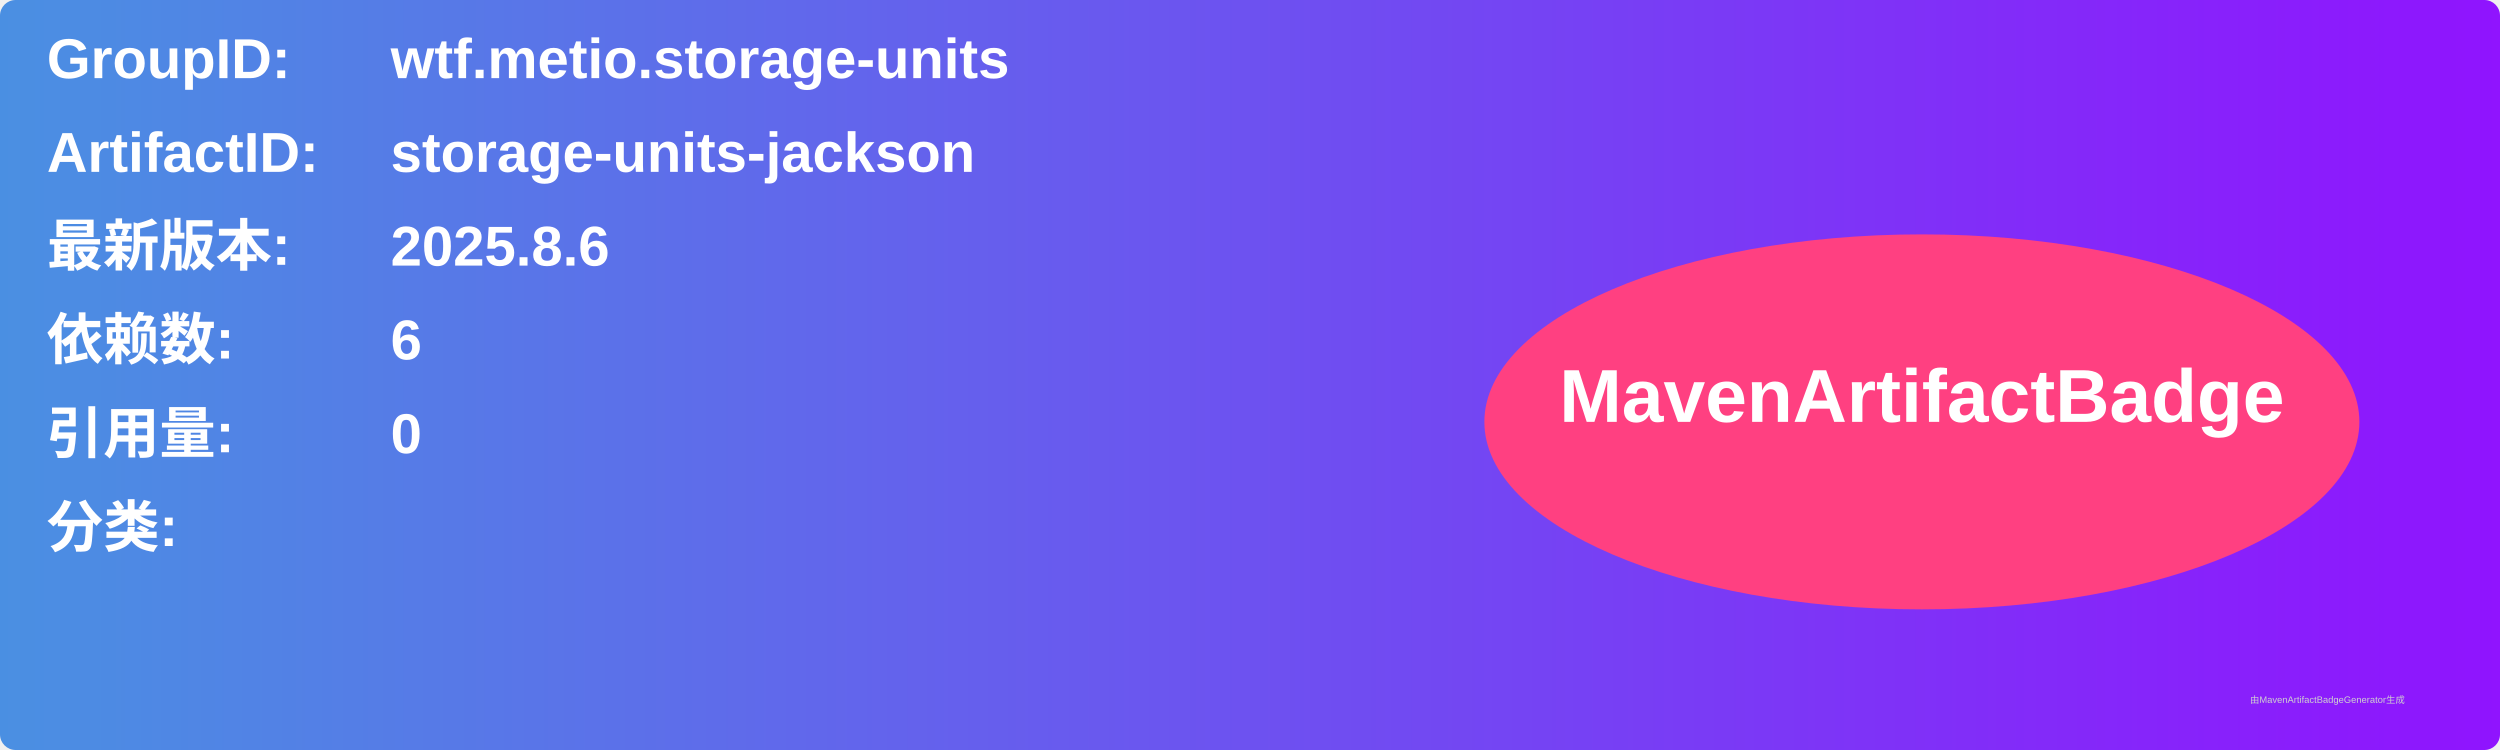
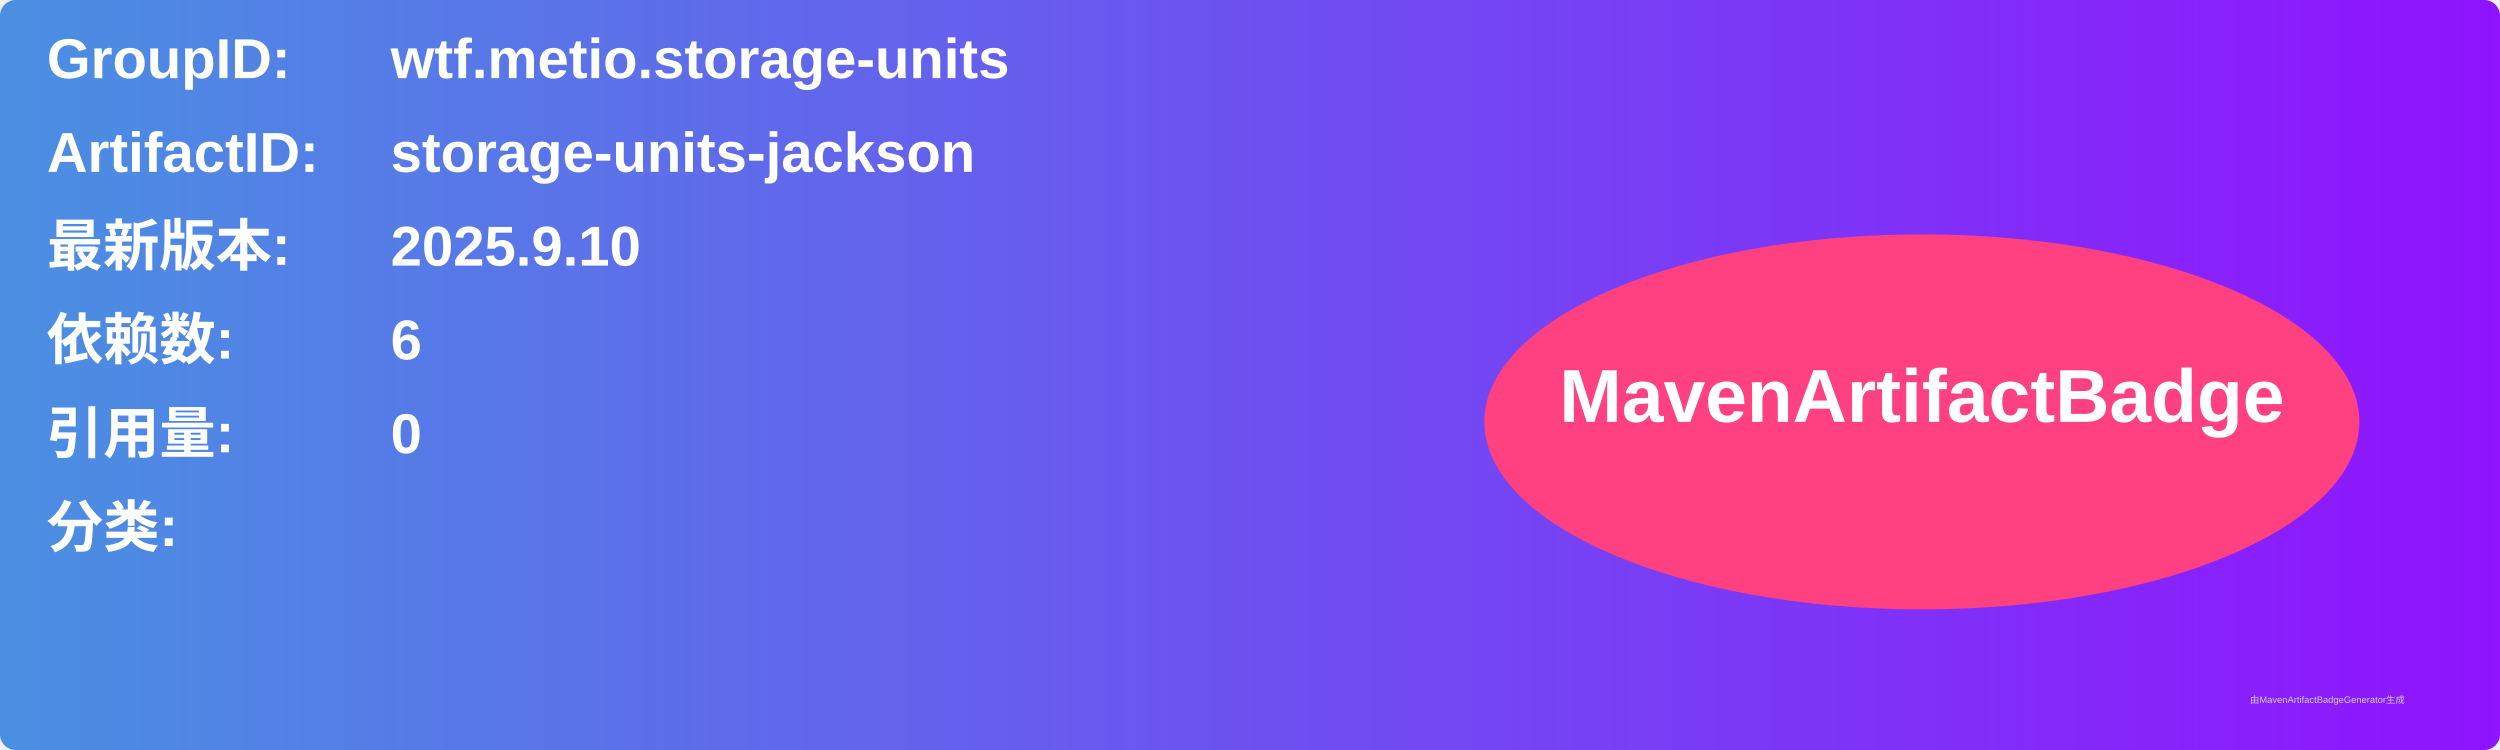
<svg xmlns="http://www.w3.org/2000/svg" width="800" height="240" viewBox="0 0 800 240">
  <linearGradient id="grad" x1="0%" y1="0%" x2="100%" y2="0%">
    <stop offset="0%" stop-color="#4a90e2" />
    <stop offset="100%" stop-color="#9013fe" />
  </linearGradient>
  <rect width="100%" height="100%" rx="5" ry="5" fill="url(#grad)" />
  <g transform="translate(15, 15)">
    <text x="0" y="10" font-family="Arial" font-size="18" fill="white" font-weight="bold" width="260">GroupID:</text>
    <text x="110" y="10" font-family="Arial" font-size="18" fill="white" font-weight="bold" width="460">wtf.metio.storage-units</text>
    <text x="0" y="40" font-family="Arial" font-size="18" fill="white" font-weight="bold" width="260">ArtifactID:</text>
    <text x="110" y="40" font-family="Arial" font-size="18" fill="white" font-weight="bold" width="460">storage-units-jackson</text>
    <text x="0" y="70" font-family="Arial" font-size="18" fill="white" font-weight="bold">最新版本:</text>
    <text x="110" y="70" font-family="Arial" font-size="18" fill="white" font-weight="bold">
-       <tspan font-weight="bold">2025.8.6</tspan>
+       <tspan font-weight="bold">2025.9.10</tspan>
    </text>
    <text x="0" y="100" font-family="Arial" font-size="18" fill="white" font-weight="bold">依赖数: </text>
    <text x="110" y="100" font-family="Arial" font-size="18" fill="white">
      <tspan font-weight="bold">6</tspan>
    </text>
    <text x="0" y="130" font-family="Arial" font-size="18" fill="white" font-weight="bold">引用量: </text>
    <text x="110" y="130" font-family="Arial" font-size="18" fill="white">
      <tspan font-weight="bold">0</tspan>
    </text>
    <text x="0" y="160" font-family="Arial" font-size="18" fill="white" font-weight="bold">分类:</text>
    <text x="10" y="190" font-family="Arial" font-size="10" fill="white">
      <tspan font-weight="bold" />
    </text>
    <ellipse cx="600" cy="120" rx="140" ry="60" fill="#ff4081" />
    <text x="600" y="120" text-anchor="middle" font-family="Arial" font-size="24" fill="white" font-weight="bold">MavenArtifactBadge</text>
  </g>
  <text x="720" y="225" font-family="Arial" font-size="3" fill="#d0d0d0">由MavenArtifactBadgeGenerator生成</text>
</svg>
